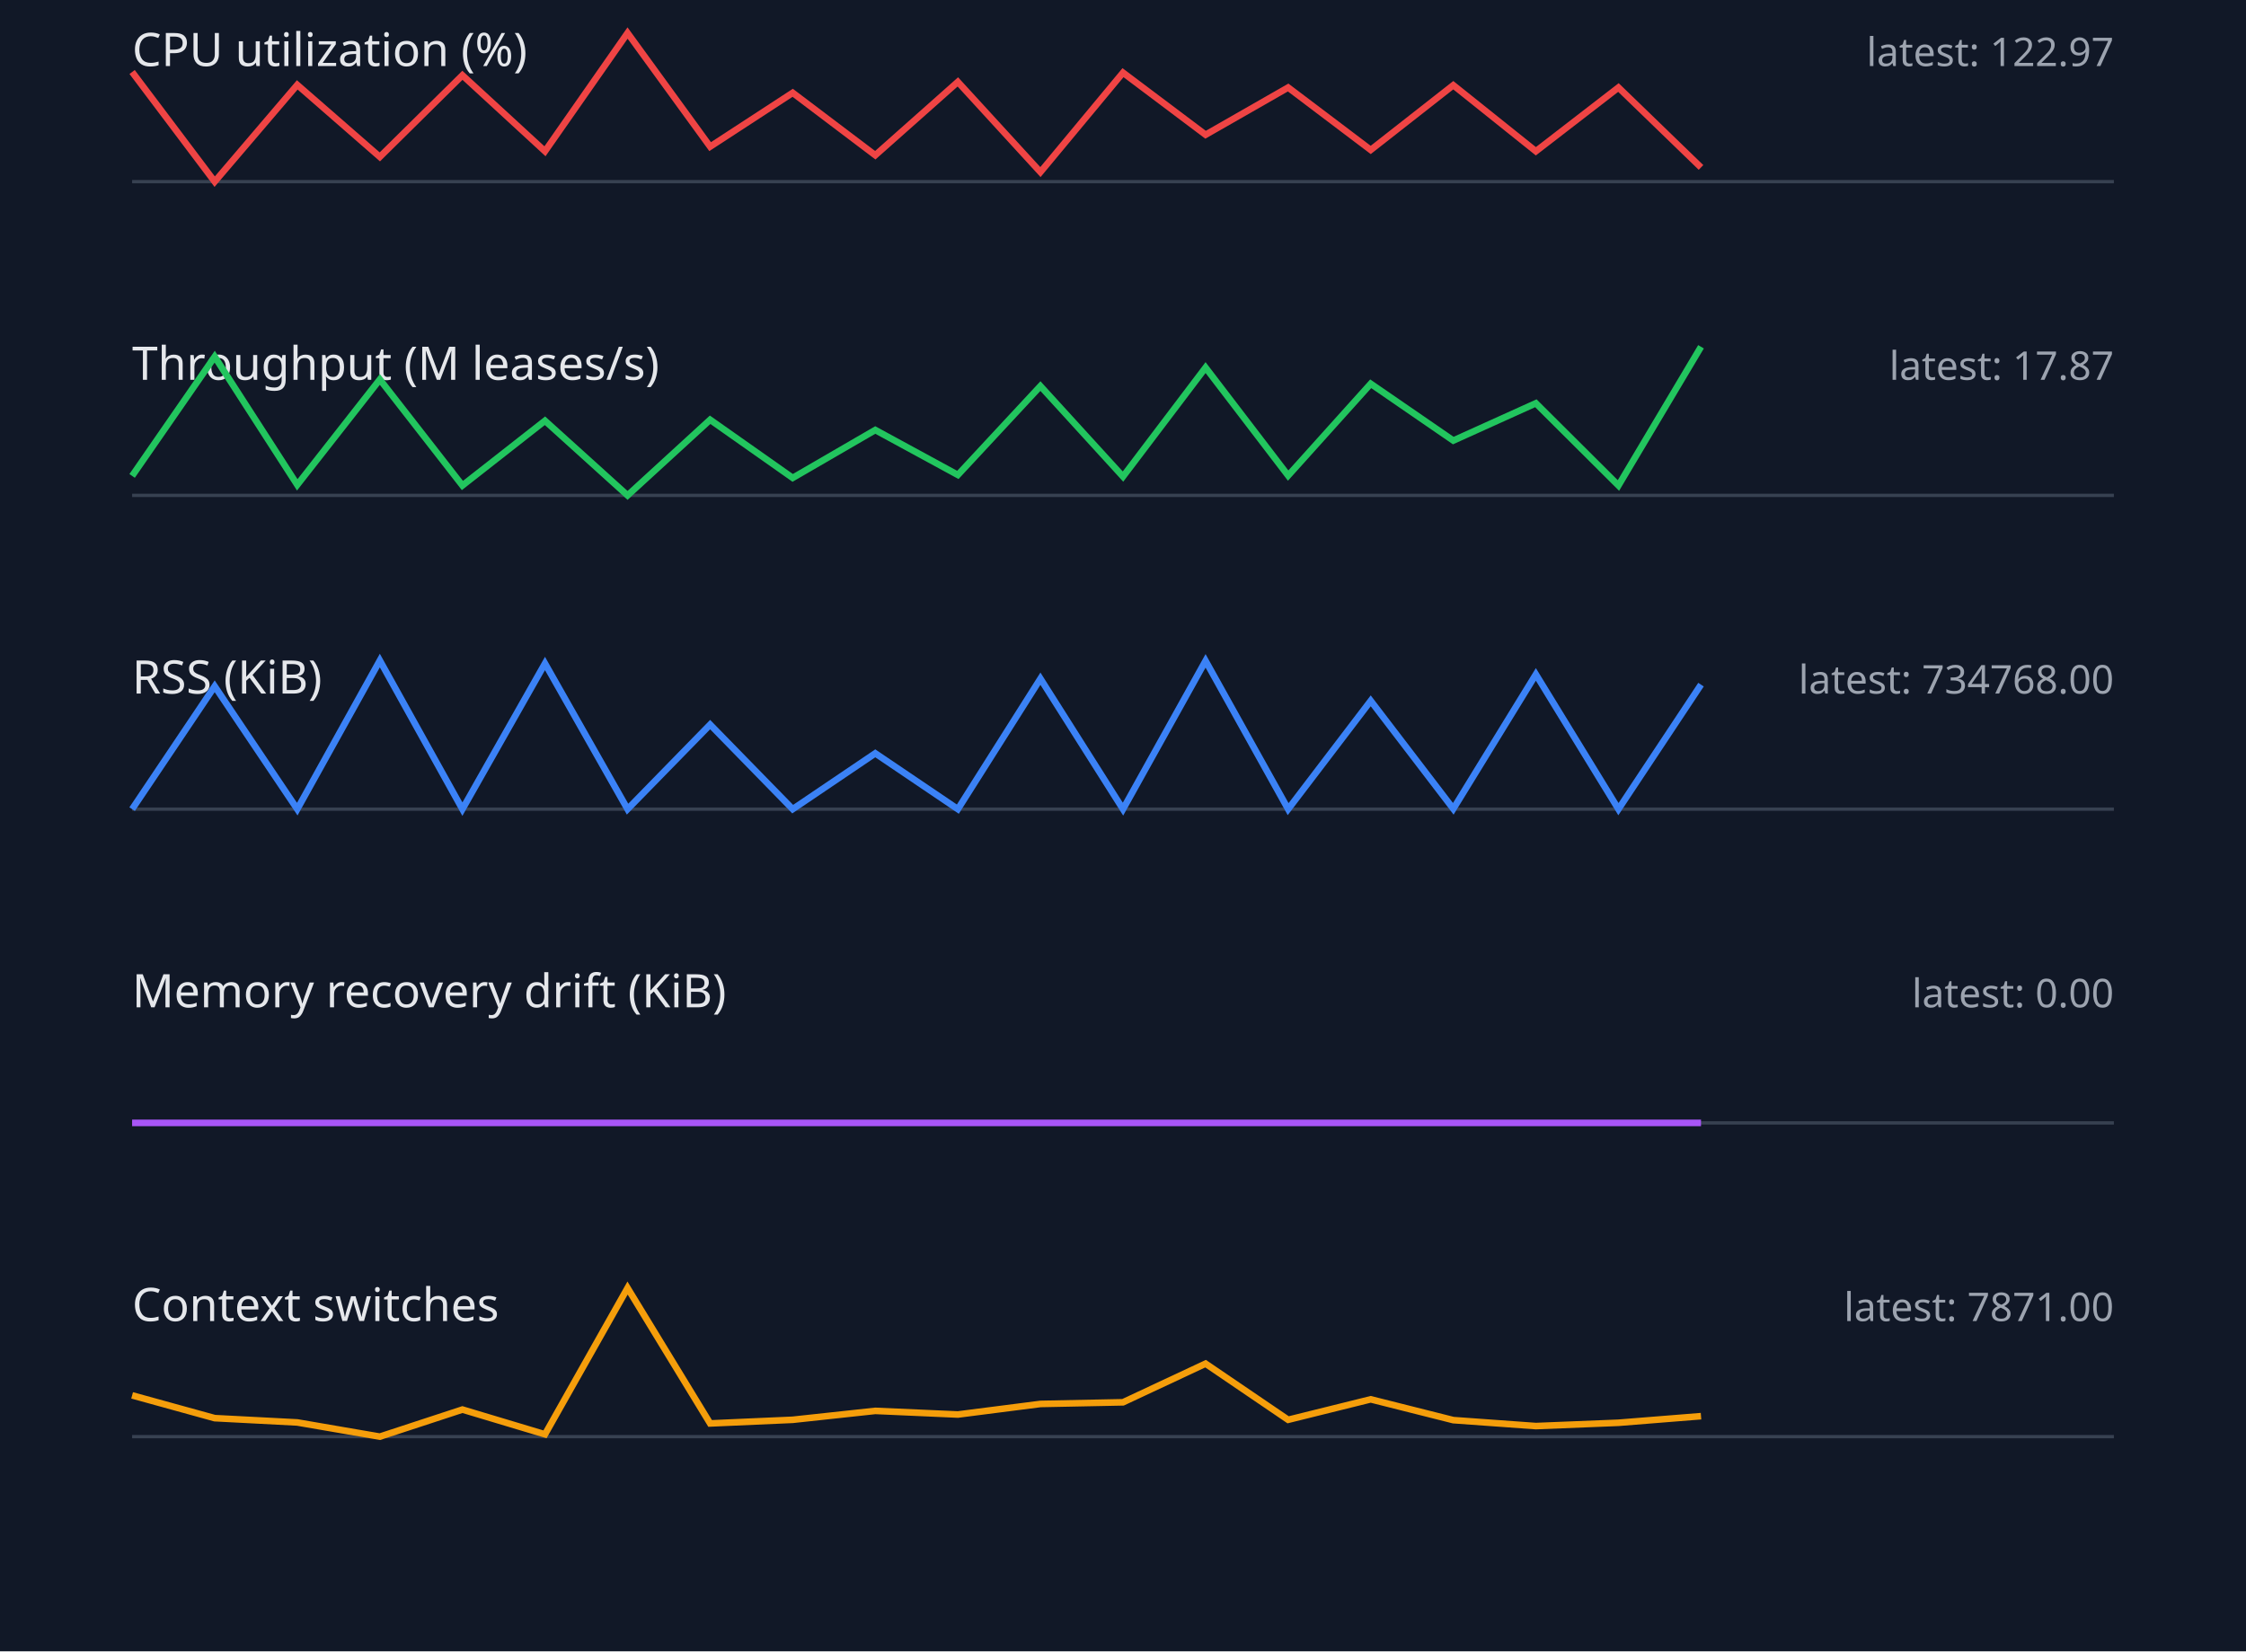
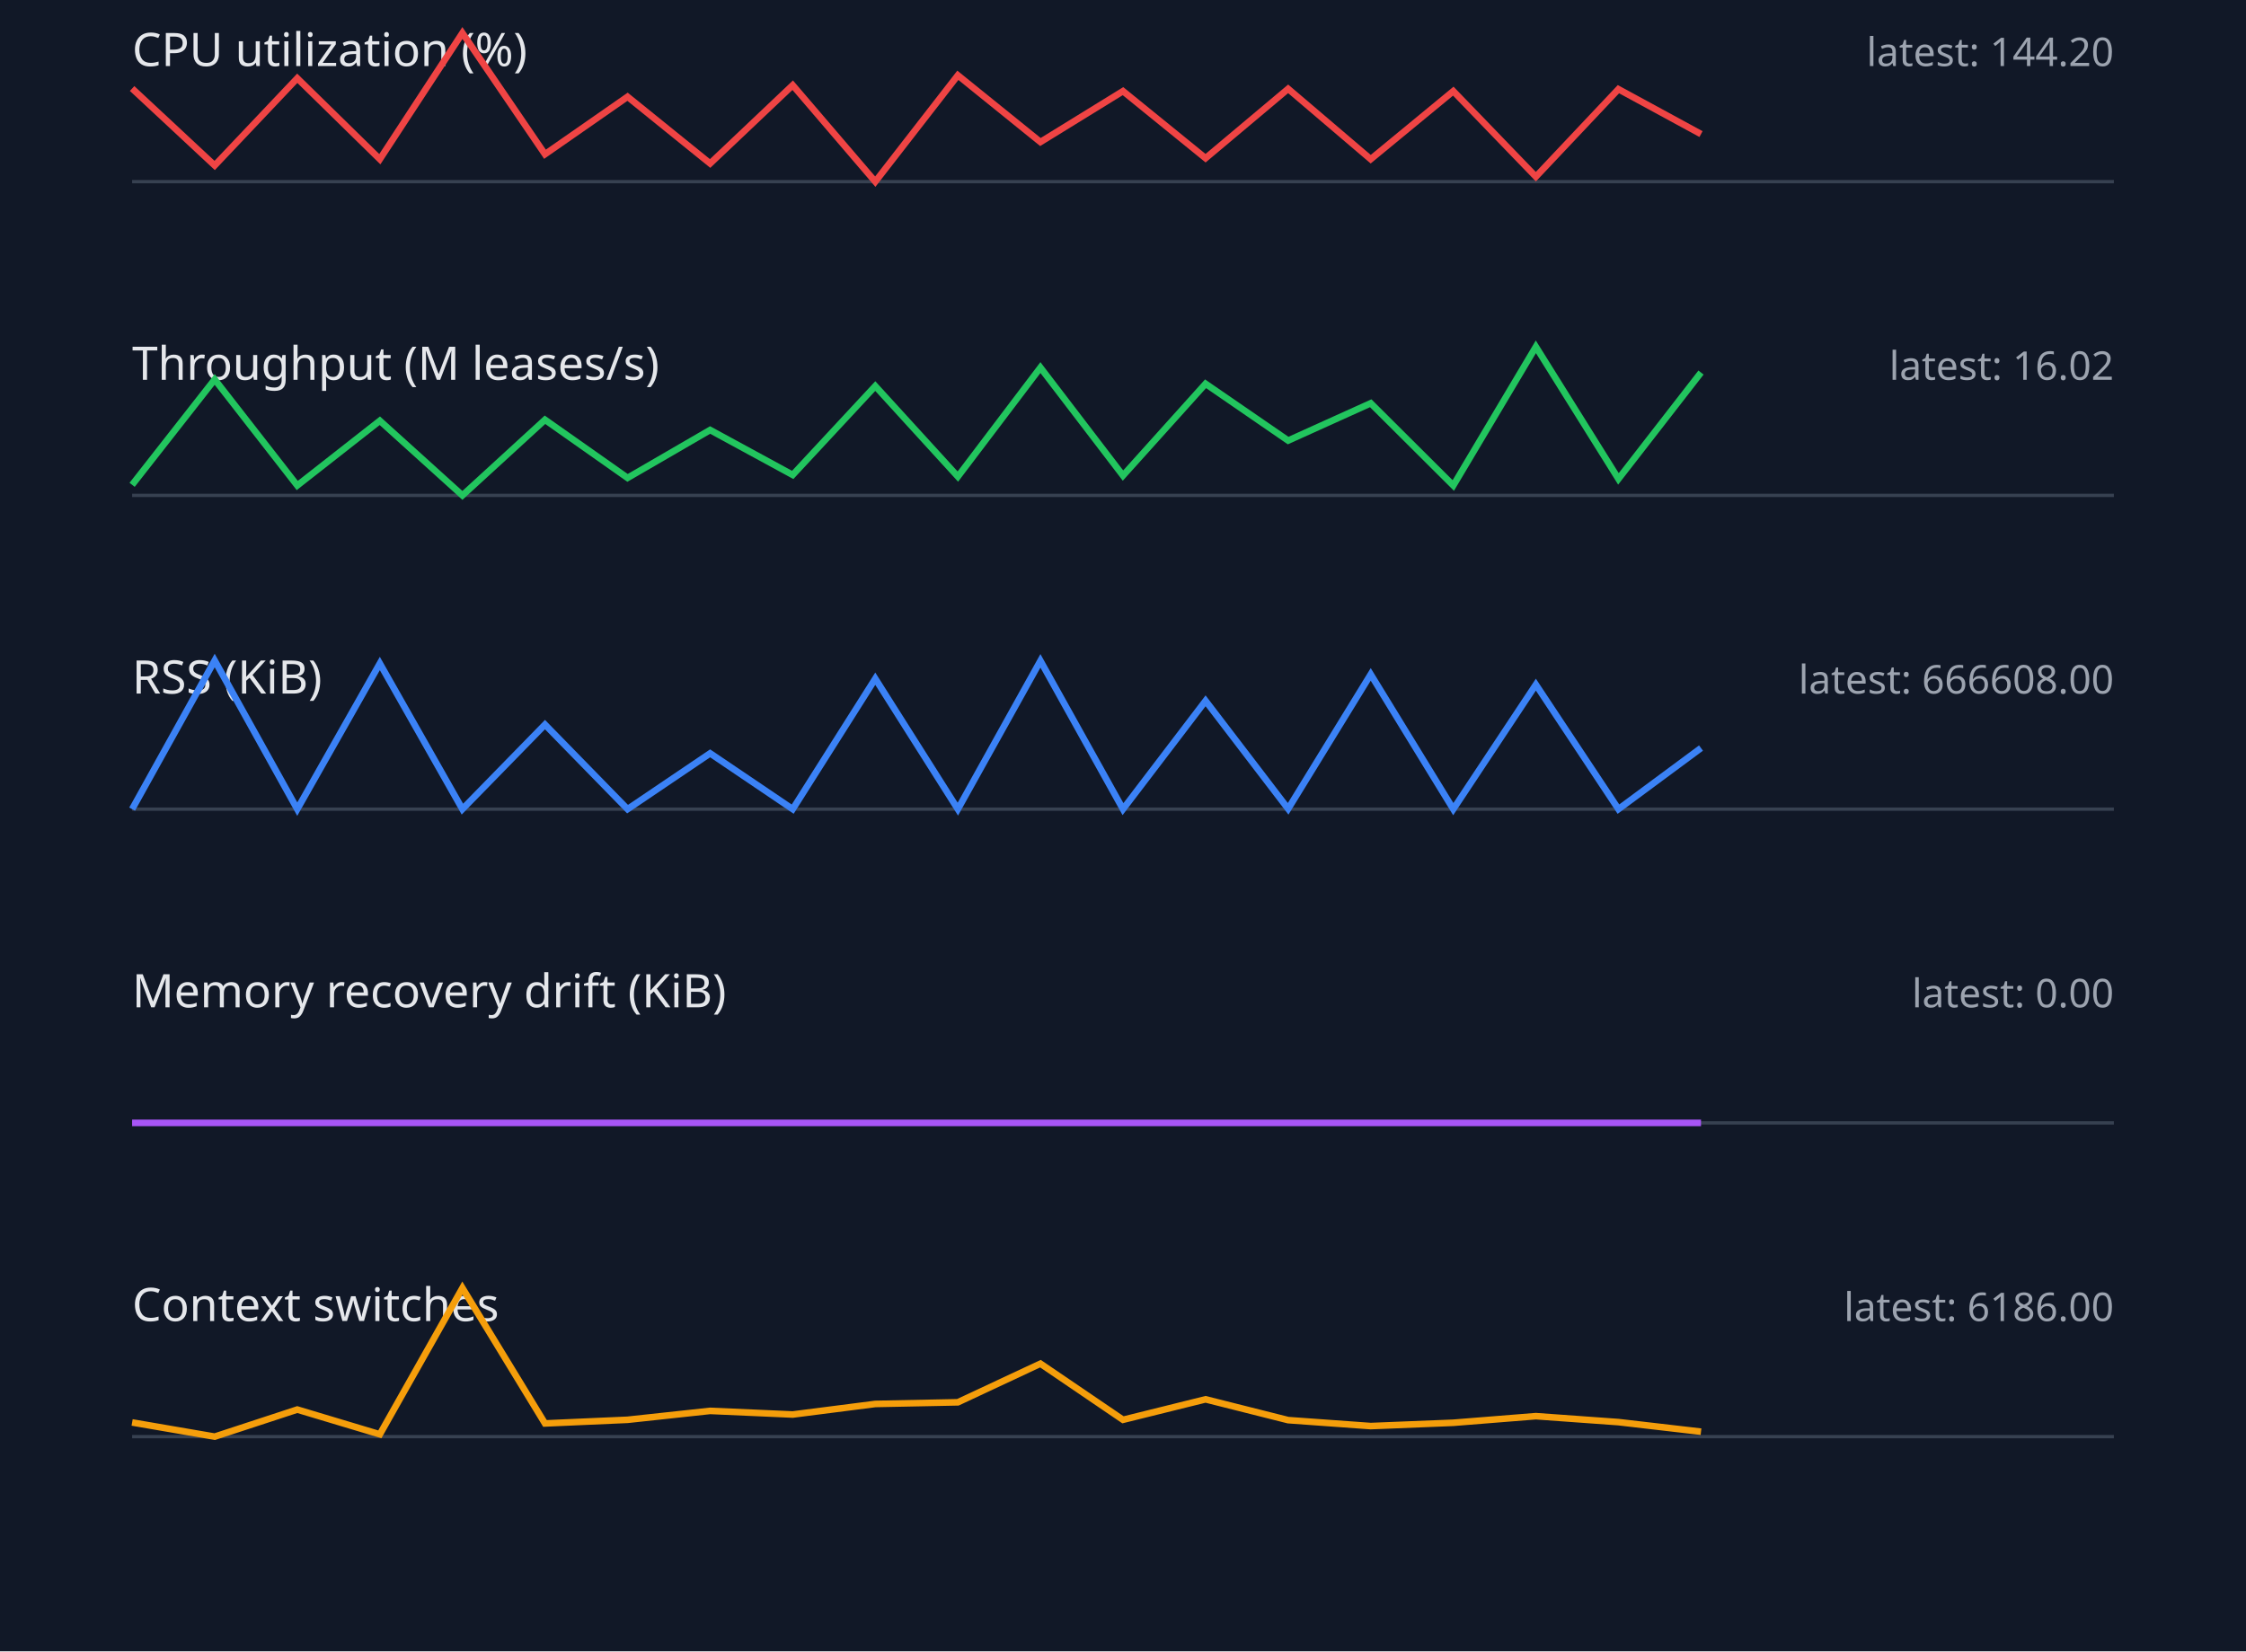
<svg xmlns="http://www.w3.org/2000/svg" width="680" height="500" viewBox="0 0 680 500">
  <style>.label{font:14px sans-serif;fill:#e5e7eb}.value{font:12px sans-serif;fill:#9ca3af}.axis{stroke:#374151}.series{fill:none;stroke-width:2}</style>
  <rect width="100%" height="100%" fill="#111827" />
  <text x="40" y="20" class="label">CPU utilization (%)</text>
-   <text x="640" y="20" text-anchor="end" class="value">latest: 122.97</text>
+   <text x="640" y="20" text-anchor="end" class="value">latest: 144.20</text>
  <line x1="40" y1="55" x2="640" y2="55" class="axis" />
-   <polyline points="40,21.8 65,55.0 90,25.7 115,47.5 140,22.8 165,45.8 190,10.0 215,44.4 240,28.1 265,47.0 290,24.8 315,52.1 340,22.0 365,40.8 390,26.5 415,45.4 440,25.8 465,45.8 490,26.5 515,50.7" stroke="#ef4444" class="series" />
+   <polyline points="40,26.8 65,50.1 90,23.7 115,48.2 140,10.0 165,46.7 190,29.3 215,49.5 240,25.8 265,55.0 290,22.8 315,43.0 340,27.6 365,47.9 390,26.9 415,48.2 440,27.6 465,53.5 490,27.0 515,40.6" stroke="#ef4444" class="series" />
  <text x="40" y="115" class="label">Throughput (M leases/s)</text>
-   <text x="640" y="115" text-anchor="end" class="value">latest: 17.87</text>
+   <text x="640" y="115" text-anchor="end" class="value">latest: 16.02</text>
  <line x1="40" y1="150" x2="640" y2="150" class="axis" />
-   <polyline points="40,144.1 65,108.0 90,146.8 115,114.9 140,147.0 165,127.4 190,150.0 215,127.1 240,144.7 265,130.2 290,143.8 315,116.9 340,144.3 365,111.3 390,144.0 415,116.2 440,133.4 465,122.1 490,147.0 515,105.0" stroke="#22c55e" class="series" />
+   <polyline points="40,146.8 65,114.9 90,147.0 115,127.4 140,150.0 165,127.1 190,144.7 215,130.2 240,143.8 265,116.9 290,144.3 315,111.3 340,144.0 365,116.2 390,133.4 415,122.1 440,147.0 465,105.0 490,145.0 515,112.8" stroke="#22c55e" class="series" />
  <text x="40" y="210" class="label">RSS (KiB)</text>
-   <text x="640" y="210" text-anchor="end" class="value">latest: 734768.00</text>
+   <text x="640" y="210" text-anchor="end" class="value">latest: 666608.00</text>
  <line x1="40" y1="245" x2="640" y2="245" class="axis" />
-   <polyline points="40,245.0 65,207.8 90,245.0 115,200.0 140,245.0 165,200.9 190,245.0 215,219.4 240,245.0 265,228.1 290,245.0 315,205.5 340,245.0 365,200.1 390,245.0 415,212.2 440,244.9 465,204.2 490,245.0 515,207.3" stroke="#3b82f6" class="series" />
+   <polyline points="40,245.0 65,200.0 90,245.0 115,200.9 140,245.0 165,219.4 190,245.0 215,228.1 240,245.0 265,205.5 290,245.0 315,200.1 340,245.0 365,212.2 390,244.9 415,204.2 440,245.0 465,207.3 490,245.0 515,226.5" stroke="#3b82f6" class="series" />
  <text x="40" y="305" class="label">Memory recovery drift (KiB)</text>
  <text x="640" y="305" text-anchor="end" class="value">latest: 0.00</text>
  <line x1="40" y1="340" x2="640" y2="340" class="axis" />
  <polyline points="40,340.0 65,340.0 90,340.0 115,340.0 140,340.0 165,340.0 190,340.0 215,340.0 240,340.0 265,340.0 290,340.0 315,340.0 340,340.0 365,340.0 390,340.0 415,340.0 440,340.0 465,340.0 490,340.0 515,340.0" stroke="#a855f7" class="series" />
  <text x="40" y="400" class="label">Context switches</text>
-   <text x="640" y="400" text-anchor="end" class="value">latest: 7871.00</text>
+   <text x="640" y="400" text-anchor="end" class="value">latest: 6186.00</text>
  <line x1="40" y1="435" x2="640" y2="435" class="axis" />
-   <polyline points="40,422.5 65,429.4 90,430.7 115,435.0 140,426.8 165,434.3 190,390.0 215,431.0 240,429.9 265,427.2 290,428.3 315,425.1 340,424.6 365,412.9 390,429.9 415,423.7 440,430.0 465,431.8 490,430.8 515,428.8" stroke="#f59e0b" class="series" />
+   <polyline points="40,430.7 65,435.0 90,426.8 115,434.3 140,390.0 165,431.0 190,429.9 215,427.2 240,428.3 265,425.1 290,424.6 315,412.9 340,429.9 365,423.7 390,430.0 415,431.8 440,430.8 465,428.8 490,430.6 515,433.5" stroke="#f59e0b" class="series" />
</svg>
